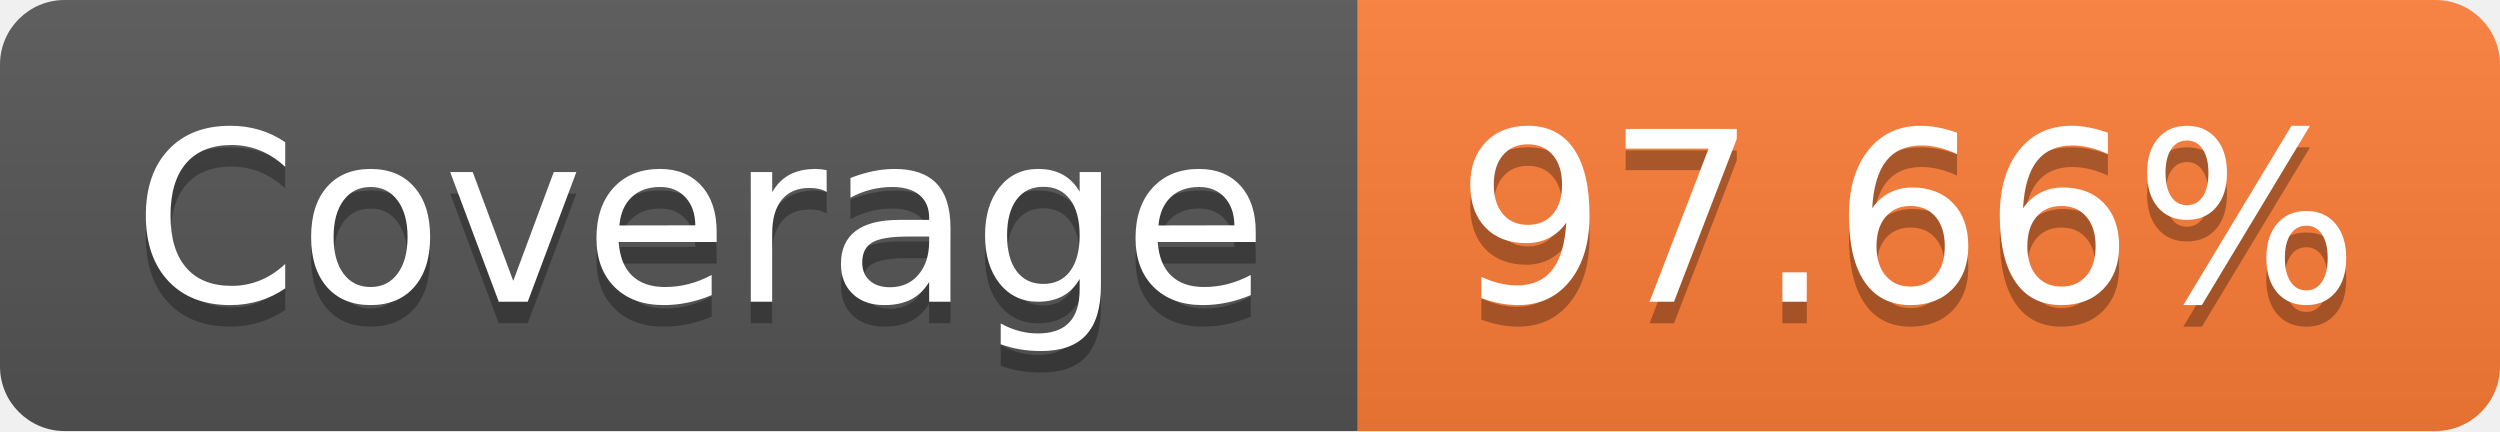
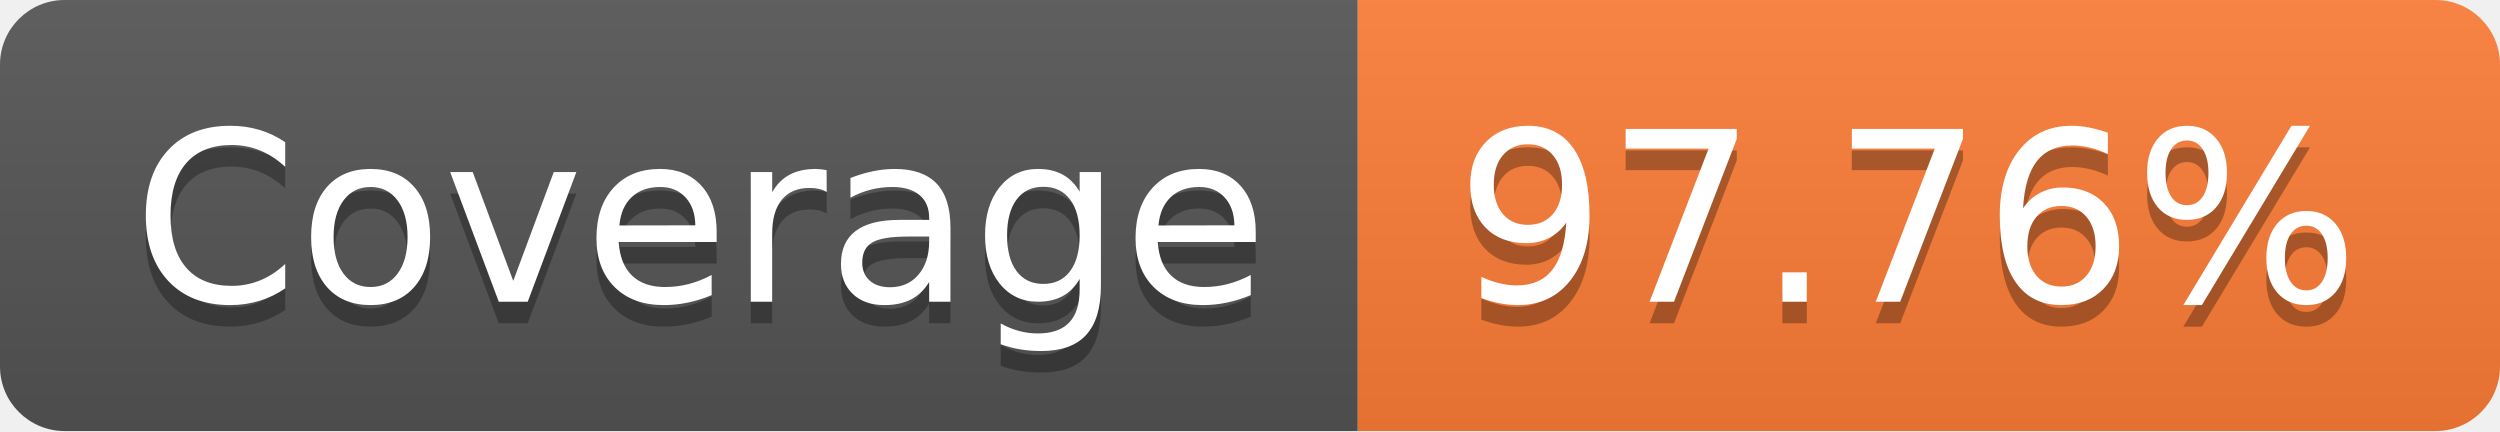
<svg xmlns="http://www.w3.org/2000/svg" width="116" height="20">
  <linearGradient id="smooth" x2="0" y2="100%">
    <stop offset="0" stop-color="#bbb" stop-opacity=".1" />
    <stop offset="1" stop-opacity=".1" />
  </linearGradient>
  <clipPath id="round">
    <rect width="116" height="20" rx="3" fill="#fff" />
  </clipPath>
  <g clip-path="url(#round)">
    <rect width="63" height="20" fill="#555" />
    <rect x="63" width="53" height="20" fill="#fe7d37" />
    <rect width="116" height="20" fill="url(#smooth)" />
  </g>
  <g fill="#fff" text-anchor="middle" font-family="DejaVu Sans,Verdana,Geneva,sans-serif" font-size="110">
    <text x="325" y="150" fill="#010101" fill-opacity=".3" transform="scale(0.1)" textLength="530" lengthAdjust="spacing">Coverage</text>
    <text x="325" y="140" transform="scale(0.1)" textLength="530" lengthAdjust="spacing">Coverage</text>
-     <text x="885" y="150" fill="#010101" fill-opacity=".3" transform="scale(0.1)" textLength="430" lengthAdjust="spacing">97.66%</text>
-     <text x="885" y="140" transform="scale(0.1)" textLength="430" lengthAdjust="spacing">97.66%</text>
+     <text x="885" y="150" fill="#010101" fill-opacity=".3" transform="scale(0.1)" textLength="430" lengthAdjust="spacing">97.76%</text>
+     <text x="885" y="140" transform="scale(0.1)" textLength="430" lengthAdjust="spacing">97.76%</text>
  </g>
</svg>
